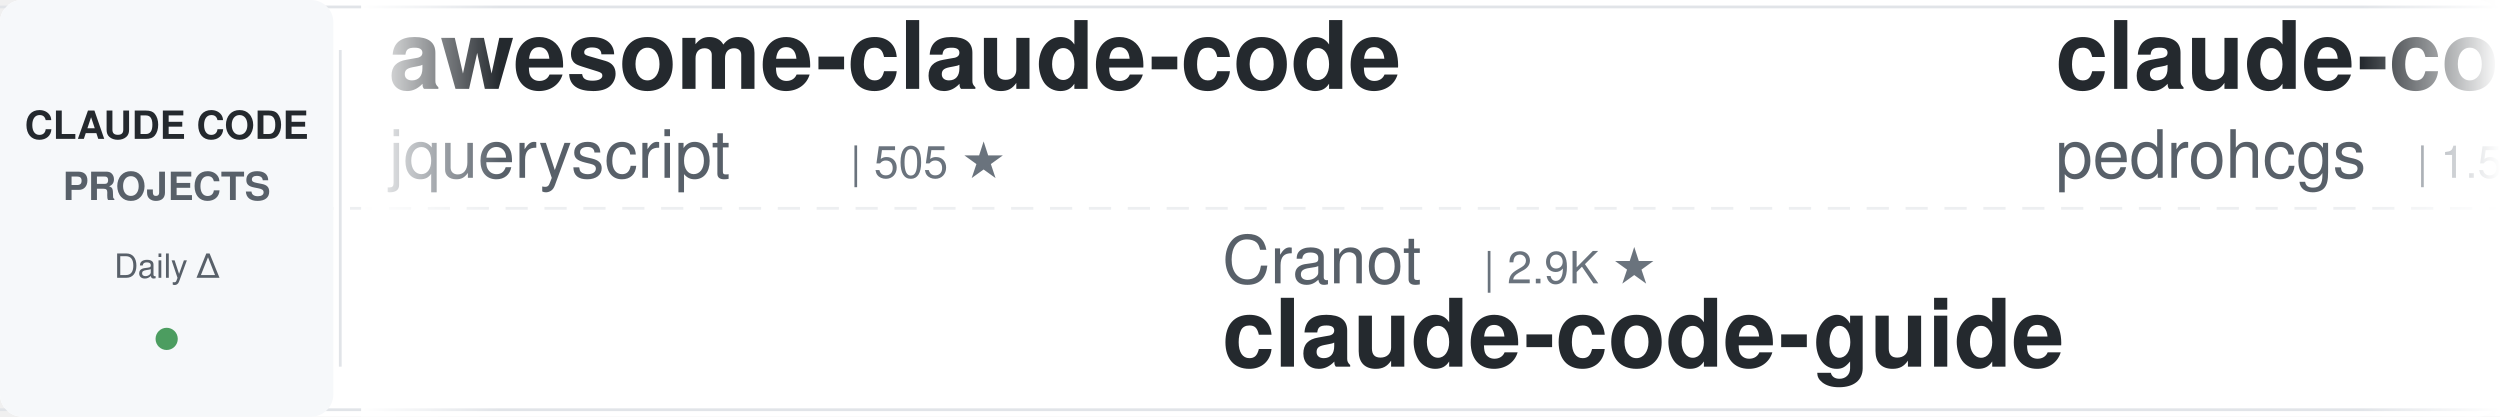
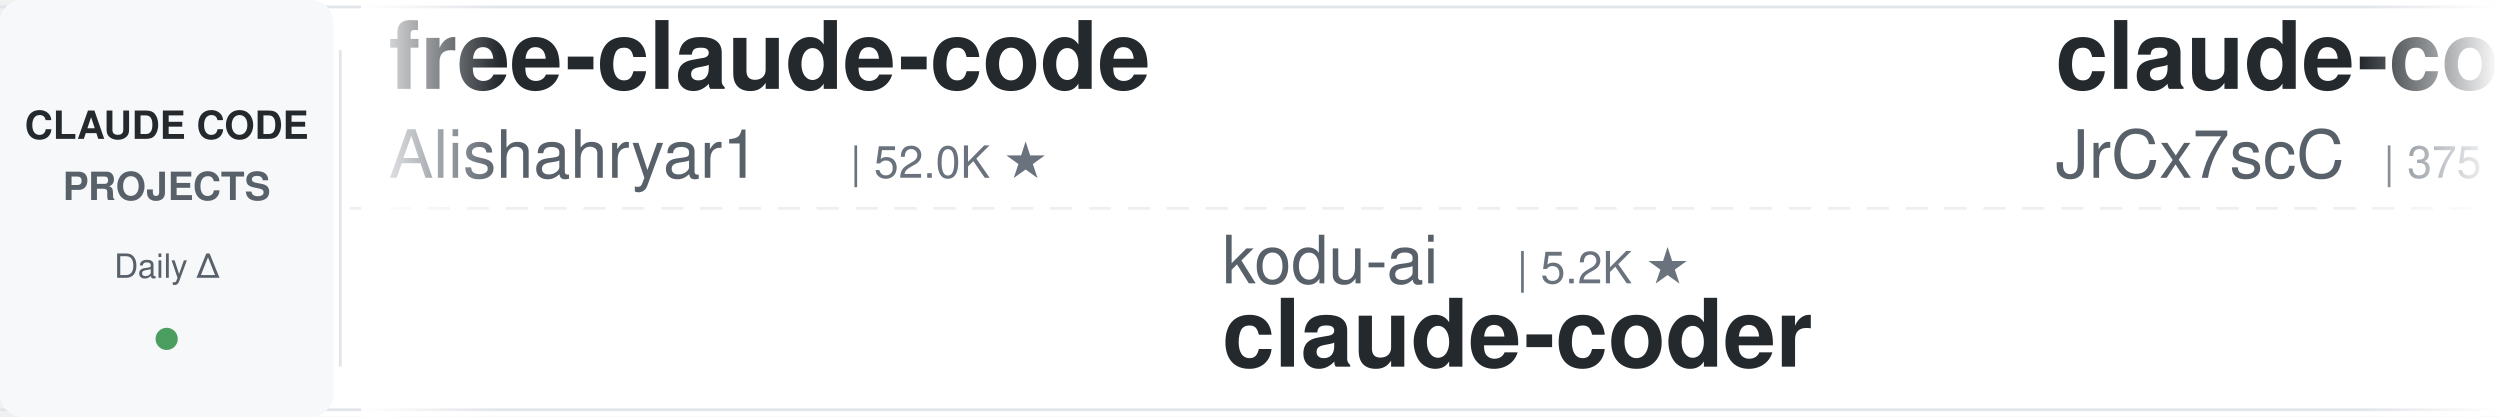
<svg xmlns="http://www.w3.org/2000/svg" width="900" height="150">
  <defs>
    <linearGradient id="leftFade" x1="0%" y1="0%" x2="100%" y2="0%">
      <stop offset="0%" style="stop-color:#ffffff;stop-opacity:1" />
      <stop offset="100%" style="stop-color:#ffffff;stop-opacity:0" />
    </linearGradient>
    <linearGradient id="rightFade" x1="0%" y1="0%" x2="100%" y2="0%">
      <stop offset="0%" style="stop-color:#ffffff;stop-opacity:0" />
      <stop offset="100%" style="stop-color:#ffffff;stop-opacity:1" />
    </linearGradient>
  </defs>
  <rect width="900" height="150" fill="#ffffff" rx="8" />
  <rect x="0" y="2" width="900" height="1" fill="#e1e4e8" />
  <rect x="0" y="147" width="900" height="1" fill="#e1e4e8" />
  <line x1="0" y1="75" x2="900" y2="75" stroke="#e1e4e8" stroke-width="1" stroke-dasharray="8 6" opacity="0.6" />
  <rect x="0" y="0" width="120" height="150" fill="#f6f8fa" rx="8" />
  <text x="60" y="50" font-family="-apple-system, BlinkMacSystemFont, 'Segoe UI', Helvetica, Arial, sans-serif" font-size="14" font-weight="600" fill="#24292e" text-anchor="middle">CLAUDE CODE</text>
  <text x="60" y="72" font-family="-apple-system, BlinkMacSystemFont, 'Segoe UI', Helvetica, Arial, sans-serif" font-size="14" font-weight="600" fill="#586069" text-anchor="middle">PROJECTS</text>
  <text x="60" y="100" font-family="-apple-system, BlinkMacSystemFont, 'Segoe UI', Helvetica, Arial, sans-serif" font-size="12" font-weight="500" fill="#586069" text-anchor="middle">Daily Δ</text>
  <circle cx="60" cy="122" r="4" fill="#22863a" opacity="0.8" />
  <rect x="122" y="18" width="1" height="114" fill="#e1e4e8" />
  <clipPath id="tickerClip">
    <rect x="130" y="0" width="770" height="150" />
  </clipPath>
  <g clip-path="url(#tickerClip)">
    <g id="tickerItems">
      <animateTransform attributeName="transform" attributeType="XML" type="translate" from="0 0" to="-3000 0" dur="54s" repeatCount="indefinite" />
      <g transform="translate(0, 0)">
-         <text x="140" y="32" font-family="-apple-system, BlinkMacSystemFont, 'Segoe UI', Helvetica, Arial, sans-serif" font-size="34" font-weight="600" fill="#24292e">awesome-claude-code</text>
-         <text x="140" y="64" font-family="-apple-system, BlinkMacSystemFont, 'Segoe UI', Helvetica, Arial, sans-serif" font-size="24" font-weight="400" fill="#586069">jqueryscript</text>
-         <text x="306" y="64" font-family="-apple-system, BlinkMacSystemFont, 'Segoe UI', Helvetica, Arial, sans-serif" font-size="16" font-weight="500" fill="#6a737d">| 505 ★</text>
+         <text x="140" y="32" font-family="-apple-system, BlinkMacSystemFont, 'Segoe UI', Helvetica, Arial, sans-serif" font-size="34" font-weight="600" fill="#24292e">free-claude-code</text>
+         <text x="140" y="64" font-family="-apple-system, BlinkMacSystemFont, 'Segoe UI', Helvetica, Arial, sans-serif" font-size="24" font-weight="400" fill="#586069">Alishahryar1</text>
+         <text x="306" y="64" font-family="-apple-system, BlinkMacSystemFont, 'Segoe UI', Helvetica, Arial, sans-serif" font-size="16" font-weight="500" fill="#6a737d">| 52.0K ★</text>
      </g>
      <g transform="translate(300, 0)">
-         <text x="140" y="102" font-family="-apple-system, BlinkMacSystemFont, 'Segoe UI', Helvetica, Arial, sans-serif" font-size="24" font-weight="400" fill="#586069">Cranot</text>
-         <text x="234" y="102" font-family="-apple-system, BlinkMacSystemFont, 'Segoe UI', Helvetica, Arial, sans-serif" font-size="16" font-weight="500" fill="#6a737d">| 2.9K ★</text>
-         <text x="140" y="132" font-family="-apple-system, BlinkMacSystemFont, 'Segoe UI', Helvetica, Arial, sans-serif" font-size="34" font-weight="600" fill="#24292e">claude-code-guide</text>
+         <text x="140" y="102" font-family="-apple-system, BlinkMacSystemFont, 'Segoe UI', Helvetica, Arial, sans-serif" font-size="24" font-weight="400" fill="#586069">kodu-ai</text>
+         <text x="246" y="102" font-family="-apple-system, BlinkMacSystemFont, 'Segoe UI', Helvetica, Arial, sans-serif" font-size="16" font-weight="500" fill="#6a737d">| 5.2K ★</text>
+         <text x="140" y="132" font-family="-apple-system, BlinkMacSystemFont, 'Segoe UI', Helvetica, Arial, sans-serif" font-size="34" font-weight="600" fill="#24292e">claude-coder</text>
      </g>
      <g transform="translate(600, 0)">
-         <text x="140" y="32" font-family="-apple-system, BlinkMacSystemFont, 'Segoe UI', Helvetica, Arial, sans-serif" font-size="34" font-weight="600" fill="#24292e">claude-code-my-workflow</text>
-         <text x="140" y="64" font-family="-apple-system, BlinkMacSystemFont, 'Segoe UI', Helvetica, Arial, sans-serif" font-size="24" font-weight="400" fill="#586069">pedrohcgs</text>
+         <text x="140" y="32" font-family="-apple-system, BlinkMacSystemFont, 'Segoe UI', Helvetica, Arial, sans-serif" font-size="34" font-weight="600" fill="#24292e">claude-code-source</text>
+         <text x="140" y="64" font-family="-apple-system, BlinkMacSystemFont, 'Segoe UI', Helvetica, Arial, sans-serif" font-size="24" font-weight="400" fill="#586069">JrCx7scC</text>
+         <text x="258" y="64" font-family="-apple-system, BlinkMacSystemFont, 'Segoe UI', Helvetica, Arial, sans-serif" font-size="16" font-weight="500" fill="#6a737d">| 375 ★</text>
+       </g>
+       <g transform="translate(900, 0)">
+         <text x="140" y="102" font-family="-apple-system, BlinkMacSystemFont, 'Segoe UI', Helvetica, Arial, sans-serif" font-size="24" font-weight="400" fill="#586069">diet103</text>
+         <text x="246" y="102" font-family="-apple-system, BlinkMacSystemFont, 'Segoe UI', Helvetica, Arial, sans-serif" font-size="16" font-weight="500" fill="#6a737d">| 10.0K ★</text>
+         <text x="140" y="132" font-family="-apple-system, BlinkMacSystemFont, 'Segoe UI', Helvetica, Arial, sans-serif" font-size="34" font-weight="600" fill="#24292e">claude-code-infrastructu...</text>
+       </g>
+       <g transform="translate(1200, 0)">
+         <text x="140" y="32" font-family="-apple-system, BlinkMacSystemFont, 'Segoe UI', Helvetica, Arial, sans-serif" font-size="34" font-weight="600" fill="#24292e">Dive-into-Claude-Code</text>
+         <text x="140" y="64" font-family="-apple-system, BlinkMacSystemFont, 'Segoe UI', Helvetica, Arial, sans-serif" font-size="24" font-weight="400" fill="#586069">VILA-Lab</text>
+         <text x="258" y="64" font-family="-apple-system, BlinkMacSystemFont, 'Segoe UI', Helvetica, Arial, sans-serif" font-size="16" font-weight="500" fill="#6a737d">| 2.1K ★</text>
+       </g>
+       <g transform="translate(1500, 0)">
+         <text x="140" y="102" font-family="-apple-system, BlinkMacSystemFont, 'Segoe UI', Helvetica, Arial, sans-serif" font-size="24" font-weight="400" fill="#586069">Maciek-roboblog</text>
+         <text x="342" y="102" font-family="-apple-system, BlinkMacSystemFont, 'Segoe UI', Helvetica, Arial, sans-serif" font-size="16" font-weight="500" fill="#6a737d">| 8.7K ★</text>
+         <text x="140" y="132" font-family="-apple-system, BlinkMacSystemFont, 'Segoe UI', Helvetica, Arial, sans-serif" font-size="34" font-weight="600" fill="#24292e">Claude-Code-Usage-Monito...</text>
+       </g>
+       <g transform="translate(1800, 0)">
+         <text x="140" y="32" font-family="-apple-system, BlinkMacSystemFont, 'Segoe UI', Helvetica, Arial, sans-serif" font-size="34" font-weight="600" fill="#24292e">system_prompts_leaks</text>
+         <text x="140" y="64" font-family="-apple-system, BlinkMacSystemFont, 'Segoe UI', Helvetica, Arial, sans-serif" font-size="24" font-weight="400" fill="#586069">asgeirtj</text>
+         <text x="258" y="64" font-family="-apple-system, BlinkMacSystemFont, 'Segoe UI', Helvetica, Arial, sans-serif" font-size="16" font-weight="500" fill="#6a737d">| 63.9K ★</text>
+       </g>
+       <g transform="translate(2100, 0)">
+         <text x="140" y="102" font-family="-apple-system, BlinkMacSystemFont, 'Segoe UI', Helvetica, Arial, sans-serif" font-size="24" font-weight="400" fill="#586069">jqueryscript</text>
+         <text x="306" y="102" font-family="-apple-system, BlinkMacSystemFont, 'Segoe UI', Helvetica, Arial, sans-serif" font-size="16" font-weight="500" fill="#6a737d">| 505 ★</text>
+         <text x="140" y="132" font-family="-apple-system, BlinkMacSystemFont, 'Segoe UI', Helvetica, Arial, sans-serif" font-size="34" font-weight="600" fill="#24292e">awesome-claude-code</text>
+       </g>
+       <g transform="translate(2400, 0)">
+         <text x="140" y="32" font-family="-apple-system, BlinkMacSystemFont, 'Segoe UI', Helvetica, Arial, sans-serif" font-size="34" font-weight="600" fill="#24292e">edmunds-claude-code</text>
+         <text x="140" y="64" font-family="-apple-system, BlinkMacSystemFont, 'Segoe UI', Helvetica, Arial, sans-serif" font-size="24" font-weight="400" fill="#586069">edmund-io</text>
        <text x="270" y="64" font-family="-apple-system, BlinkMacSystemFont, 'Segoe UI', Helvetica, Arial, sans-serif" font-size="16" font-weight="500" fill="#6a737d">| 1.5K ★</text>
      </g>
-       <g transform="translate(900, 0)">
-         <text x="140" y="102" font-family="-apple-system, BlinkMacSystemFont, 'Segoe UI', Helvetica, Arial, sans-serif" font-size="24" font-weight="400" fill="#586069">ykdojo</text>
-         <text x="234" y="102" font-family="-apple-system, BlinkMacSystemFont, 'Segoe UI', Helvetica, Arial, sans-serif" font-size="16" font-weight="500" fill="#6a737d">| 10.0K ★</text>
-         <text x="140" y="132" font-family="-apple-system, BlinkMacSystemFont, 'Segoe UI', Helvetica, Arial, sans-serif" font-size="34" font-weight="600" fill="#24292e">claude-code-tips</text>
-       </g>
-       <g transform="translate(1200, 0)">
-         <text x="140" y="32" font-family="-apple-system, BlinkMacSystemFont, 'Segoe UI', Helvetica, Arial, sans-serif" font-size="34" font-weight="600" fill="#24292e">pi-vs-claude-code</text>
-         <text x="140" y="64" font-family="-apple-system, BlinkMacSystemFont, 'Segoe UI', Helvetica, Arial, sans-serif" font-size="24" font-weight="400" fill="#586069">disler</text>
-         <text x="234" y="64" font-family="-apple-system, BlinkMacSystemFont, 'Segoe UI', Helvetica, Arial, sans-serif" font-size="16" font-weight="500" fill="#6a737d">| 1.7K ★</text>
-       </g>
-       <g transform="translate(1500, 0)">
-         <text x="140" y="102" font-family="-apple-system, BlinkMacSystemFont, 'Segoe UI', Helvetica, Arial, sans-serif" font-size="24" font-weight="400" fill="#586069">feiskyer</text>
-         <text x="258" y="102" font-family="-apple-system, BlinkMacSystemFont, 'Segoe UI', Helvetica, Arial, sans-serif" font-size="16" font-weight="500" fill="#6a737d">| 1.6K ★</text>
-         <text x="140" y="132" font-family="-apple-system, BlinkMacSystemFont, 'Segoe UI', Helvetica, Arial, sans-serif" font-size="34" font-weight="600" fill="#24292e">claude-code-settings</text>
-       </g>
-       <g transform="translate(1800, 0)">
-         <text x="140" y="32" font-family="-apple-system, BlinkMacSystemFont, 'Segoe UI', Helvetica, Arial, sans-serif" font-size="34" font-weight="600" fill="#24292e">everything-claude-code-z...</text>
-         <text x="140" y="64" font-family="-apple-system, BlinkMacSystemFont, 'Segoe UI', Helvetica, Arial, sans-serif" font-size="24" font-weight="400" fill="#586069">xu-xiang</text>
-         <text x="258" y="64" font-family="-apple-system, BlinkMacSystemFont, 'Segoe UI', Helvetica, Arial, sans-serif" font-size="16" font-weight="500" fill="#6a737d">| 1.9K ★</text>
-       </g>
-       <g transform="translate(2100, 0)">
-         <text x="140" y="102" font-family="-apple-system, BlinkMacSystemFont, 'Segoe UI', Helvetica, Arial, sans-serif" font-size="24" font-weight="400" fill="#586069">Windy3f3f3f3f</text>
-         <text x="318" y="102" font-family="-apple-system, BlinkMacSystemFont, 'Segoe UI', Helvetica, Arial, sans-serif" font-size="16" font-weight="500" fill="#6a737d">| 2.6K ★</text>
-         <text x="140" y="132" font-family="-apple-system, BlinkMacSystemFont, 'Segoe UI', Helvetica, Arial, sans-serif" font-size="34" font-weight="600" fill="#24292e">claude-code-from-scratch</text>
-       </g>
-       <g transform="translate(2400, 0)">
-         <text x="140" y="32" font-family="-apple-system, BlinkMacSystemFont, 'Segoe UI', Helvetica, Arial, sans-serif" font-size="34" font-weight="600" fill="#24292e">system_prompts_leaks</text>
-         <text x="140" y="64" font-family="-apple-system, BlinkMacSystemFont, 'Segoe UI', Helvetica, Arial, sans-serif" font-size="24" font-weight="400" fill="#586069">asgeirtj</text>
-         <text x="258" y="64" font-family="-apple-system, BlinkMacSystemFont, 'Segoe UI', Helvetica, Arial, sans-serif" font-size="16" font-weight="500" fill="#6a737d">| 63.8K ★</text>
-       </g>
      <g transform="translate(2700, 0)">
-         <text x="140" y="102" font-family="-apple-system, BlinkMacSystemFont, 'Segoe UI', Helvetica, Arial, sans-serif" font-size="24" font-weight="400" fill="#586069">SeemSeam</text>
-         <text x="258" y="102" font-family="-apple-system, BlinkMacSystemFont, 'Segoe UI', Helvetica, Arial, sans-serif" font-size="16" font-weight="500" fill="#6a737d">| 3.5K ★</text>
-         <text x="140" y="132" font-family="-apple-system, BlinkMacSystemFont, 'Segoe UI', Helvetica, Arial, sans-serif" font-size="34" font-weight="600" fill="#24292e">claude_codex_bridge</text>
+         <text x="140" y="102" font-family="-apple-system, BlinkMacSystemFont, 'Segoe UI', Helvetica, Arial, sans-serif" font-size="24" font-weight="400" fill="#586069">liuup</text>
+         <text x="222" y="102" font-family="-apple-system, BlinkMacSystemFont, 'Segoe UI', Helvetica, Arial, sans-serif" font-size="16" font-weight="500" fill="#6a737d">| 3.9K ★</text>
+         <text x="140" y="132" font-family="-apple-system, BlinkMacSystemFont, 'Segoe UI', Helvetica, Arial, sans-serif" font-size="34" font-weight="600" fill="#24292e">claude-code-analysis</text>
      </g>
      <g transform="translate(3000, 0)">
-         <text x="140" y="32" font-family="-apple-system, BlinkMacSystemFont, 'Segoe UI', Helvetica, Arial, sans-serif" font-size="34" font-weight="600" fill="#24292e">awesome-claude-code</text>
-         <text x="140" y="64" font-family="-apple-system, BlinkMacSystemFont, 'Segoe UI', Helvetica, Arial, sans-serif" font-size="24" font-weight="400" fill="#586069">jqueryscript</text>
-         <text x="306" y="64" font-family="-apple-system, BlinkMacSystemFont, 'Segoe UI', Helvetica, Arial, sans-serif" font-size="16" font-weight="500" fill="#6a737d">| 505 ★</text>
+         <text x="140" y="32" font-family="-apple-system, BlinkMacSystemFont, 'Segoe UI', Helvetica, Arial, sans-serif" font-size="34" font-weight="600" fill="#24292e">free-claude-code</text>
+         <text x="140" y="64" font-family="-apple-system, BlinkMacSystemFont, 'Segoe UI', Helvetica, Arial, sans-serif" font-size="24" font-weight="400" fill="#586069">Alishahryar1</text>
+         <text x="306" y="64" font-family="-apple-system, BlinkMacSystemFont, 'Segoe UI', Helvetica, Arial, sans-serif" font-size="16" font-weight="500" fill="#6a737d">| 52.0K ★</text>
      </g>
      <g transform="translate(3300, 0)">
-         <text x="140" y="102" font-family="-apple-system, BlinkMacSystemFont, 'Segoe UI', Helvetica, Arial, sans-serif" font-size="24" font-weight="400" fill="#586069">Cranot</text>
-         <text x="234" y="102" font-family="-apple-system, BlinkMacSystemFont, 'Segoe UI', Helvetica, Arial, sans-serif" font-size="16" font-weight="500" fill="#6a737d">| 2.9K ★</text>
-         <text x="140" y="132" font-family="-apple-system, BlinkMacSystemFont, 'Segoe UI', Helvetica, Arial, sans-serif" font-size="34" font-weight="600" fill="#24292e">claude-code-guide</text>
+         <text x="140" y="102" font-family="-apple-system, BlinkMacSystemFont, 'Segoe UI', Helvetica, Arial, sans-serif" font-size="24" font-weight="400" fill="#586069">kodu-ai</text>
+         <text x="246" y="102" font-family="-apple-system, BlinkMacSystemFont, 'Segoe UI', Helvetica, Arial, sans-serif" font-size="16" font-weight="500" fill="#6a737d">| 5.2K ★</text>
+         <text x="140" y="132" font-family="-apple-system, BlinkMacSystemFont, 'Segoe UI', Helvetica, Arial, sans-serif" font-size="34" font-weight="600" fill="#24292e">claude-coder</text>
      </g>
      <g transform="translate(3600, 0)">
-         <text x="140" y="32" font-family="-apple-system, BlinkMacSystemFont, 'Segoe UI', Helvetica, Arial, sans-serif" font-size="34" font-weight="600" fill="#24292e">claude-code-my-workflow</text>
-         <text x="140" y="64" font-family="-apple-system, BlinkMacSystemFont, 'Segoe UI', Helvetica, Arial, sans-serif" font-size="24" font-weight="400" fill="#586069">pedrohcgs</text>
-         <text x="270" y="64" font-family="-apple-system, BlinkMacSystemFont, 'Segoe UI', Helvetica, Arial, sans-serif" font-size="16" font-weight="500" fill="#6a737d">| 1.5K ★</text>
+         <text x="140" y="32" font-family="-apple-system, BlinkMacSystemFont, 'Segoe UI', Helvetica, Arial, sans-serif" font-size="34" font-weight="600" fill="#24292e">claude-code-source</text>
+         <text x="140" y="64" font-family="-apple-system, BlinkMacSystemFont, 'Segoe UI', Helvetica, Arial, sans-serif" font-size="24" font-weight="400" fill="#586069">JrCx7scC</text>
+         <text x="258" y="64" font-family="-apple-system, BlinkMacSystemFont, 'Segoe UI', Helvetica, Arial, sans-serif" font-size="16" font-weight="500" fill="#6a737d">| 375 ★</text>
      </g>
      <g transform="translate(3900, 0)">
-         <text x="140" y="102" font-family="-apple-system, BlinkMacSystemFont, 'Segoe UI', Helvetica, Arial, sans-serif" font-size="24" font-weight="400" fill="#586069">ykdojo</text>
-         <text x="234" y="102" font-family="-apple-system, BlinkMacSystemFont, 'Segoe UI', Helvetica, Arial, sans-serif" font-size="16" font-weight="500" fill="#6a737d">| 10.0K ★</text>
-         <text x="140" y="132" font-family="-apple-system, BlinkMacSystemFont, 'Segoe UI', Helvetica, Arial, sans-serif" font-size="34" font-weight="600" fill="#24292e">claude-code-tips</text>
+         <text x="140" y="102" font-family="-apple-system, BlinkMacSystemFont, 'Segoe UI', Helvetica, Arial, sans-serif" font-size="24" font-weight="400" fill="#586069">diet103</text>
+         <text x="246" y="102" font-family="-apple-system, BlinkMacSystemFont, 'Segoe UI', Helvetica, Arial, sans-serif" font-size="16" font-weight="500" fill="#6a737d">| 10.0K ★</text>
+         <text x="140" y="132" font-family="-apple-system, BlinkMacSystemFont, 'Segoe UI', Helvetica, Arial, sans-serif" font-size="34" font-weight="600" fill="#24292e">claude-code-infrastructu...</text>
      </g>
    </g>
  </g>
  <rect x="130" y="0" width="50" height="150" fill="url(#leftFade)" />
  <rect x="850" y="0" width="50" height="150" fill="url(#rightFade)" />
</svg>
